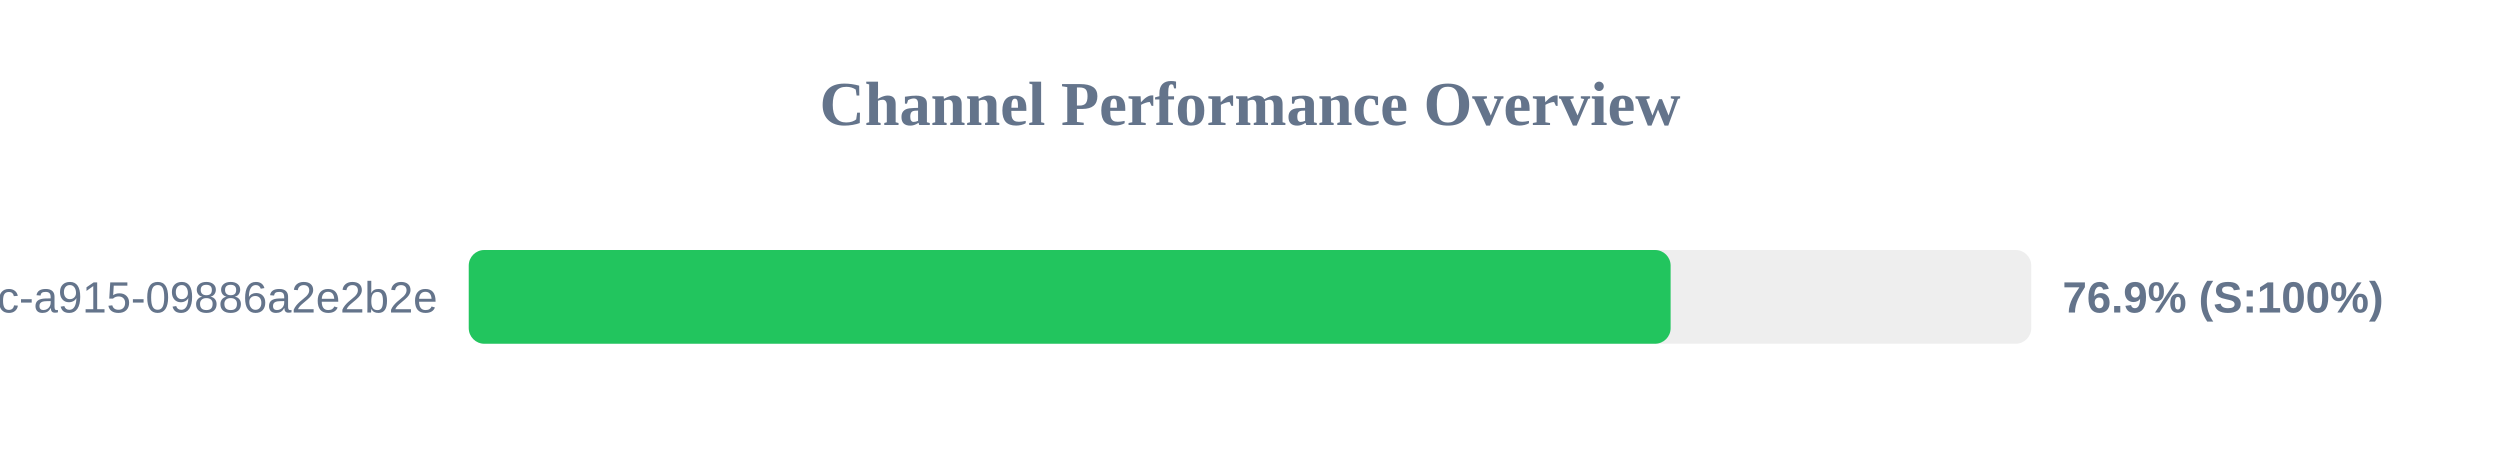
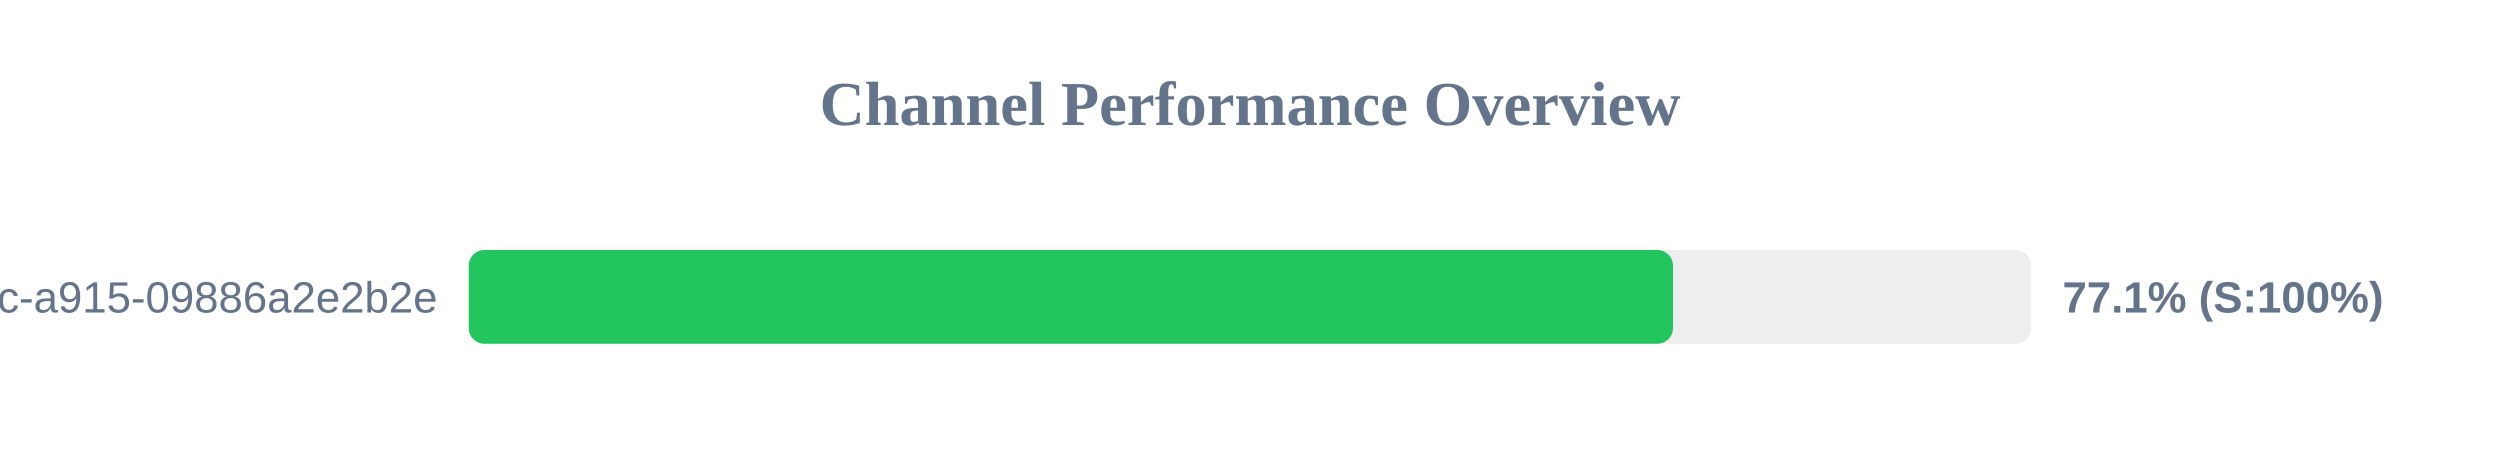
<svg xmlns="http://www.w3.org/2000/svg" width="800" height="150" version="1.1">
  <style>
        .row { font: 14px Arial; fill: #64748b; }
        .score { font: bold 14px Arial; fill: #64748b; }
    </style>
  <text x="400" y="40" text-anchor="middle" font-size="20px" font-weight="bold" fill="#64748b">Channel Performance Overview</text>
  <rect x="150" y="80" width="500" height="30" fill="#eee" rx="5" />
-   <rect x="150" y="80" width="384.6" height="30" fill="#22c55e" rx="5" />
+   <rect x="150" y="80" width="385.35" height="30" fill="#22c55e" rx="5" />
  <text x="140" y="100" text-anchor="end" class="row">?uuid=52816135-d3bc-46bc-a915-09886a2e2b2e</text>
-   <text x="660" y="100" text-anchor="start" class="score">76.9% (S:100%)</text>
+   <text x="660" y="100" text-anchor="start" class="score">77.1% (S:100%)</text>
</svg>
